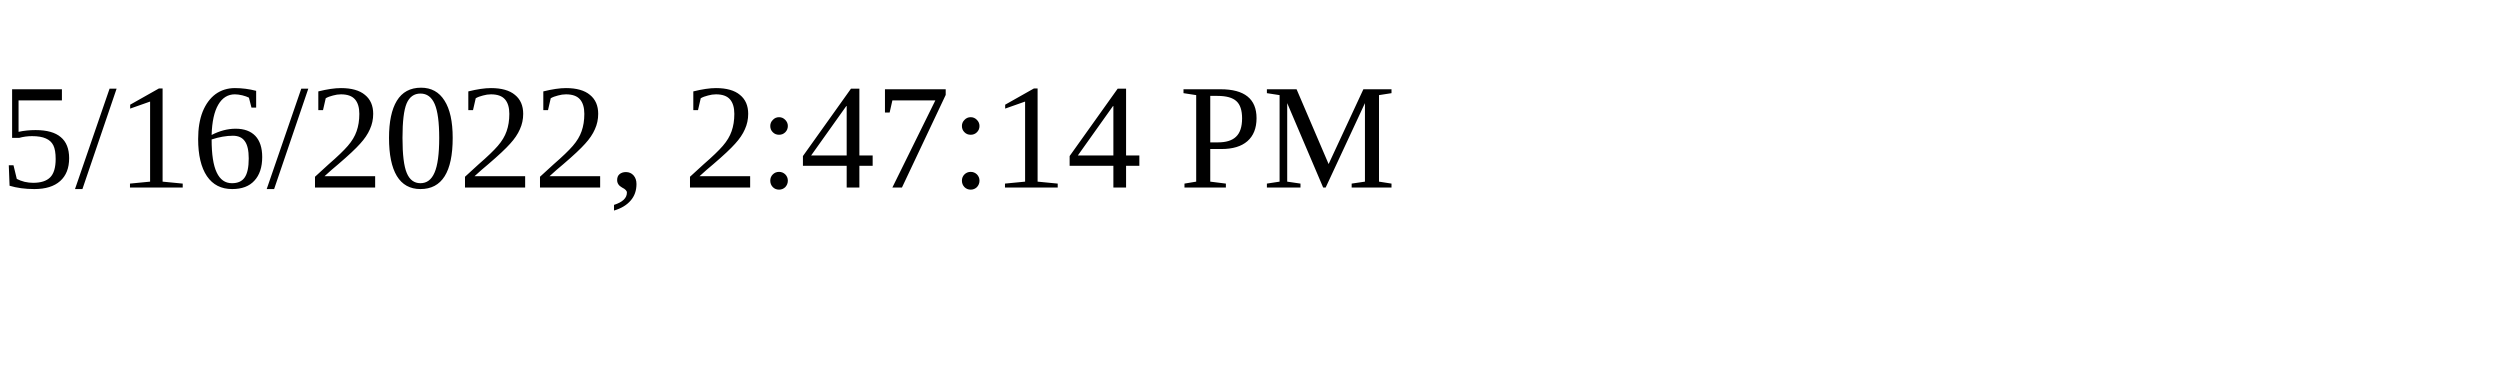
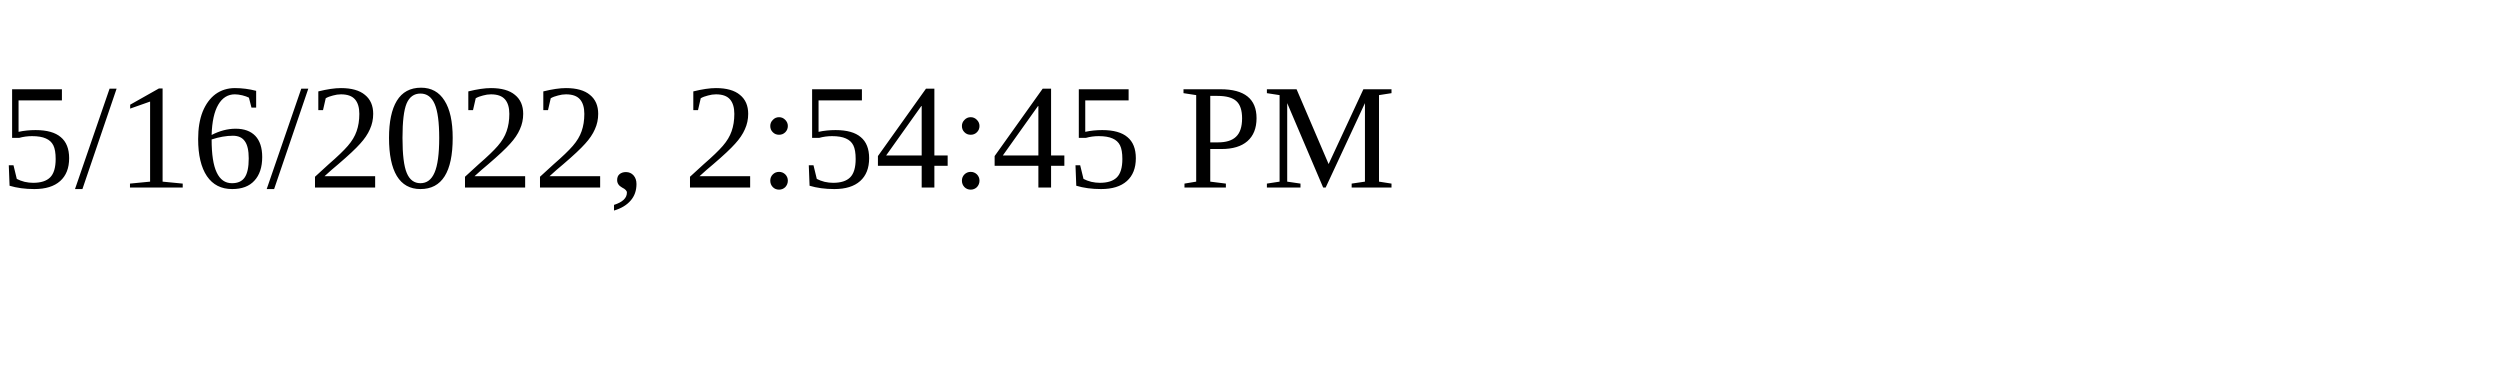
<svg xmlns="http://www.w3.org/2000/svg" height="30" width="200">
-   <text x="0" y="15">5/16/2022, 2:47:14 PM</text>
+   <text x="0" y="15">5/16/2022, 2:54:45 PM</text>
</svg>
